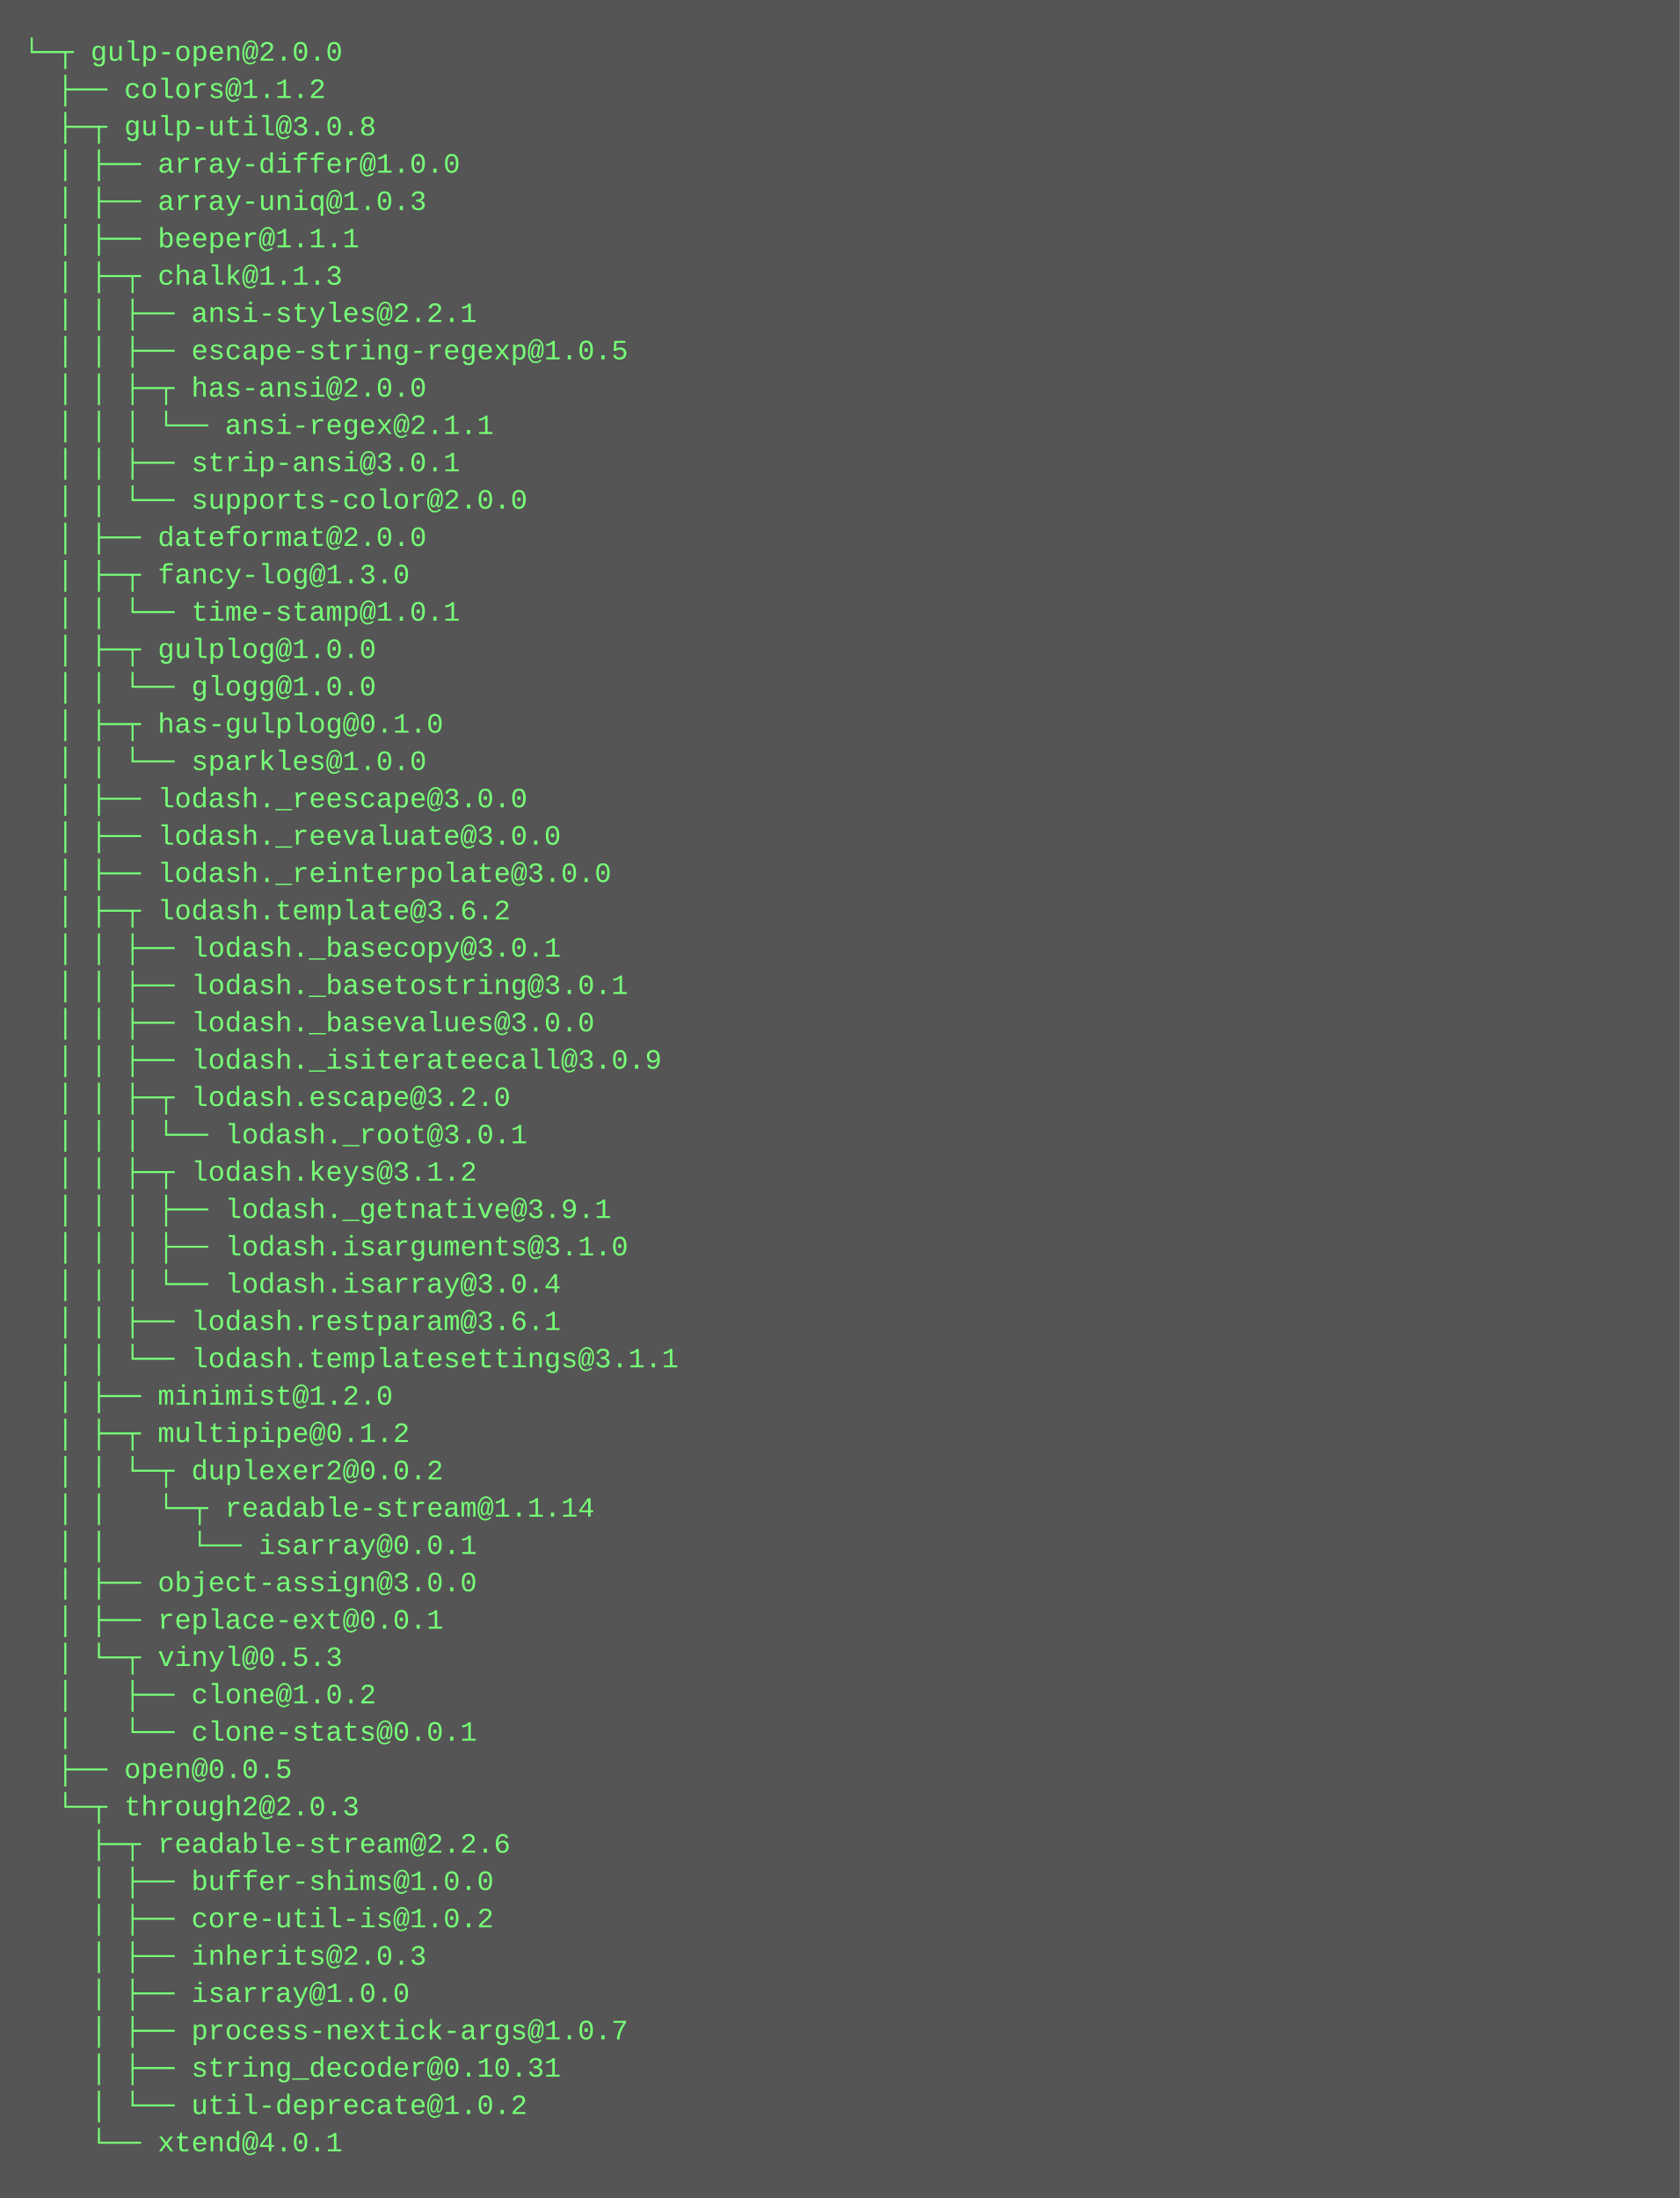
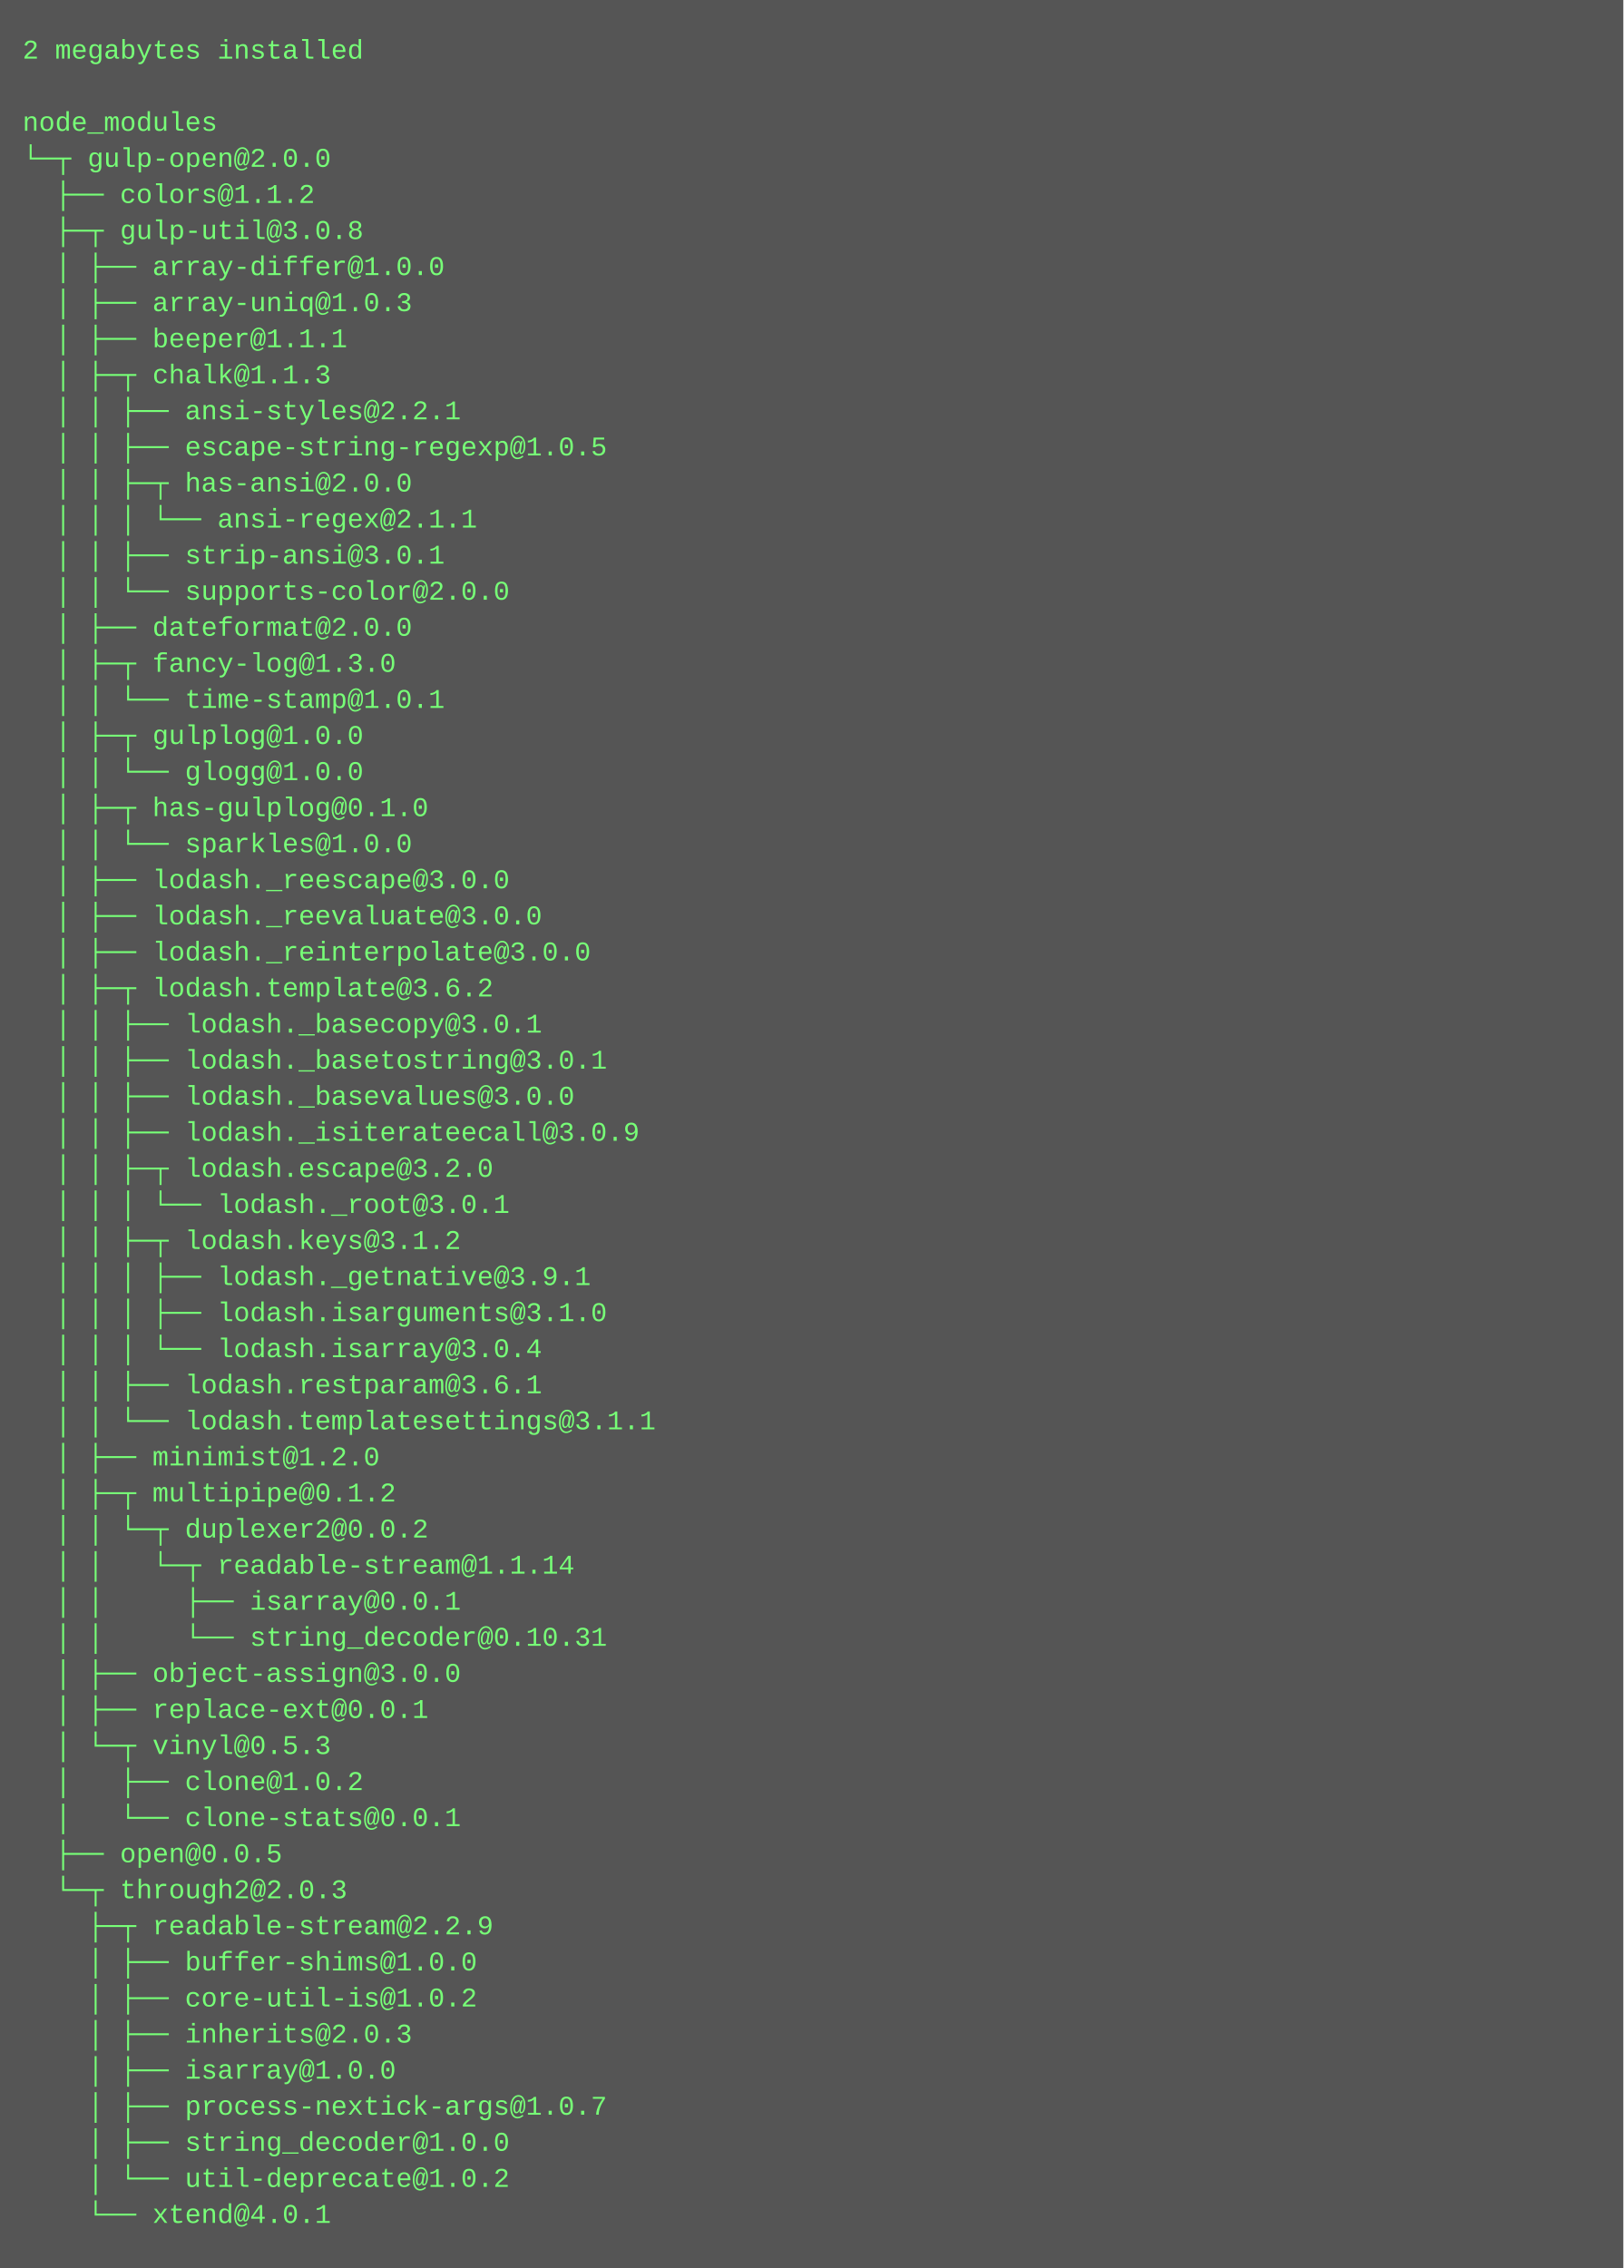
- <svg xmlns="http://www.w3.org/2000/svg" height="942" width="720">
-   <rect height="942" fill="#555" width="720" />
+ <svg xmlns="http://www.w3.org/2000/svg" height="1006" width="720">
+   <rect height="1006" fill="#555" width="720" />
  <text fill="#7f7" font-family="Courier New" font-size="12" xml:space="preserve">
-     <tspan x="10" y="26">└─┬ gulp-open@2.0.0 </tspan>
-     <tspan x="10" y="42">  ├── colors@1.1.2 </tspan>
-     <tspan x="10" y="58">  ├─┬ gulp-util@3.0.8 </tspan>
-     <tspan x="10" y="74">  │ ├── array-differ@1.0.0 </tspan>
-     <tspan x="10" y="90">  │ ├── array-uniq@1.0.3 </tspan>
-     <tspan x="10" y="106">  │ ├── beeper@1.1.1 </tspan>
-     <tspan x="10" y="122">  │ ├─┬ chalk@1.1.3 </tspan>
-     <tspan x="10" y="138">  │ │ ├── ansi-styles@2.2.1 </tspan>
-     <tspan x="10" y="154">  │ │ ├── escape-string-regexp@1.0.5 </tspan>
-     <tspan x="10" y="170">  │ │ ├─┬ has-ansi@2.0.0 </tspan>
-     <tspan x="10" y="186">  │ │ │ └── ansi-regex@2.1.1 </tspan>
-     <tspan x="10" y="202">  │ │ ├── strip-ansi@3.0.1 </tspan>
-     <tspan x="10" y="218">  │ │ └── supports-color@2.0.0 </tspan>
-     <tspan x="10" y="234">  │ ├── dateformat@2.0.0 </tspan>
-     <tspan x="10" y="250">  │ ├─┬ fancy-log@1.3.0 </tspan>
-     <tspan x="10" y="266">  │ │ └── time-stamp@1.0.1 </tspan>
-     <tspan x="10" y="282">  │ ├─┬ gulplog@1.0.0 </tspan>
-     <tspan x="10" y="298">  │ │ └── glogg@1.0.0 </tspan>
-     <tspan x="10" y="314">  │ ├─┬ has-gulplog@0.1.0 </tspan>
-     <tspan x="10" y="330">  │ │ └── sparkles@1.0.0 </tspan>
-     <tspan x="10" y="346">  │ ├── lodash._reescape@3.0.0 </tspan>
-     <tspan x="10" y="362">  │ ├── lodash._reevaluate@3.0.0 </tspan>
-     <tspan x="10" y="378">  │ ├── lodash._reinterpolate@3.0.0 </tspan>
-     <tspan x="10" y="394">  │ ├─┬ lodash.template@3.6.2 </tspan>
-     <tspan x="10" y="410">  │ │ ├── lodash._basecopy@3.0.1 </tspan>
-     <tspan x="10" y="426">  │ │ ├── lodash._basetostring@3.0.1 </tspan>
-     <tspan x="10" y="442">  │ │ ├── lodash._basevalues@3.0.0 </tspan>
-     <tspan x="10" y="458">  │ │ ├── lodash._isiterateecall@3.0.9 </tspan>
-     <tspan x="10" y="474">  │ │ ├─┬ lodash.escape@3.2.0 </tspan>
-     <tspan x="10" y="490">  │ │ │ └── lodash._root@3.0.1 </tspan>
-     <tspan x="10" y="506">  │ │ ├─┬ lodash.keys@3.1.2 </tspan>
-     <tspan x="10" y="522">  │ │ │ ├── lodash._getnative@3.9.1 </tspan>
-     <tspan x="10" y="538">  │ │ │ ├── lodash.isarguments@3.1.0 </tspan>
-     <tspan x="10" y="554">  │ │ │ └── lodash.isarray@3.0.4 </tspan>
-     <tspan x="10" y="570">  │ │ ├── lodash.restparam@3.6.1 </tspan>
-     <tspan x="10" y="586">  │ │ └── lodash.templatesettings@3.1.1 </tspan>
-     <tspan x="10" y="602">  │ ├── minimist@1.2.0 </tspan>
-     <tspan x="10" y="618">  │ ├─┬ multipipe@0.1.2 </tspan>
-     <tspan x="10" y="634">  │ │ └─┬ duplexer2@0.0.2 </tspan>
-     <tspan x="10" y="650">  │ │   └─┬ readable-stream@1.1.14 </tspan>
-     <tspan x="10" y="666">  │ │     └── isarray@0.0.1 </tspan>
-     <tspan x="10" y="682">  │ ├── object-assign@3.0.0 </tspan>
-     <tspan x="10" y="698">  │ ├── replace-ext@0.0.1 </tspan>
-     <tspan x="10" y="714">  │ └─┬ vinyl@0.5.3 </tspan>
-     <tspan x="10" y="730">  │   ├── clone@1.0.2 </tspan>
-     <tspan x="10" y="746">  │   └── clone-stats@0.0.1 </tspan>
-     <tspan x="10" y="762">  ├── open@0.0.5 </tspan>
-     <tspan x="10" y="778">  └─┬ through2@2.0.3 </tspan>
-     <tspan x="10" y="794">    ├─┬ readable-stream@2.2.6 </tspan>
-     <tspan x="10" y="810">    │ ├── buffer-shims@1.0.0 </tspan>
-     <tspan x="10" y="826">    │ ├── core-util-is@1.0.2 </tspan>
-     <tspan x="10" y="842">    │ ├── inherits@2.0.3 </tspan>
-     <tspan x="10" y="858">    │ ├── isarray@1.0.0 </tspan>
-     <tspan x="10" y="874">    │ ├── process-nextick-args@1.0.7 </tspan>
-     <tspan x="10" y="890">    │ ├── string_decoder@0.10.31 </tspan>
-     <tspan x="10" y="906">    │ └── util-deprecate@1.0.2 </tspan>
-     <tspan x="10" y="922">    └── xtend@4.0.1</tspan>
+     <tspan x="10" y="26">2 megabytes installed</tspan>
+     <tspan x="10" y="42" />
+     <tspan x="10" y="58">node_modules</tspan>
+     <tspan x="10" y="74">└─┬ gulp-open@2.0.0 </tspan>
+     <tspan x="10" y="90">  ├── colors@1.1.2 </tspan>
+     <tspan x="10" y="106">  ├─┬ gulp-util@3.0.8 </tspan>
+     <tspan x="10" y="122">  │ ├── array-differ@1.0.0 </tspan>
+     <tspan x="10" y="138">  │ ├── array-uniq@1.0.3 </tspan>
+     <tspan x="10" y="154">  │ ├── beeper@1.1.1 </tspan>
+     <tspan x="10" y="170">  │ ├─┬ chalk@1.1.3 </tspan>
+     <tspan x="10" y="186">  │ │ ├── ansi-styles@2.2.1 </tspan>
+     <tspan x="10" y="202">  │ │ ├── escape-string-regexp@1.0.5 </tspan>
+     <tspan x="10" y="218">  │ │ ├─┬ has-ansi@2.0.0 </tspan>
+     <tspan x="10" y="234">  │ │ │ └── ansi-regex@2.1.1 </tspan>
+     <tspan x="10" y="250">  │ │ ├── strip-ansi@3.0.1 </tspan>
+     <tspan x="10" y="266">  │ │ └── supports-color@2.0.0 </tspan>
+     <tspan x="10" y="282">  │ ├── dateformat@2.0.0 </tspan>
+     <tspan x="10" y="298">  │ ├─┬ fancy-log@1.3.0 </tspan>
+     <tspan x="10" y="314">  │ │ └── time-stamp@1.0.1 </tspan>
+     <tspan x="10" y="330">  │ ├─┬ gulplog@1.0.0 </tspan>
+     <tspan x="10" y="346">  │ │ └── glogg@1.0.0 </tspan>
+     <tspan x="10" y="362">  │ ├─┬ has-gulplog@0.1.0 </tspan>
+     <tspan x="10" y="378">  │ │ └── sparkles@1.0.0 </tspan>
+     <tspan x="10" y="394">  │ ├── lodash._reescape@3.0.0 </tspan>
+     <tspan x="10" y="410">  │ ├── lodash._reevaluate@3.0.0 </tspan>
+     <tspan x="10" y="426">  │ ├── lodash._reinterpolate@3.0.0 </tspan>
+     <tspan x="10" y="442">  │ ├─┬ lodash.template@3.6.2 </tspan>
+     <tspan x="10" y="458">  │ │ ├── lodash._basecopy@3.0.1 </tspan>
+     <tspan x="10" y="474">  │ │ ├── lodash._basetostring@3.0.1 </tspan>
+     <tspan x="10" y="490">  │ │ ├── lodash._basevalues@3.0.0 </tspan>
+     <tspan x="10" y="506">  │ │ ├── lodash._isiterateecall@3.0.9 </tspan>
+     <tspan x="10" y="522">  │ │ ├─┬ lodash.escape@3.2.0 </tspan>
+     <tspan x="10" y="538">  │ │ │ └── lodash._root@3.0.1 </tspan>
+     <tspan x="10" y="554">  │ │ ├─┬ lodash.keys@3.1.2 </tspan>
+     <tspan x="10" y="570">  │ │ │ ├── lodash._getnative@3.9.1 </tspan>
+     <tspan x="10" y="586">  │ │ │ ├── lodash.isarguments@3.1.0 </tspan>
+     <tspan x="10" y="602">  │ │ │ └── lodash.isarray@3.0.4 </tspan>
+     <tspan x="10" y="618">  │ │ ├── lodash.restparam@3.6.1 </tspan>
+     <tspan x="10" y="634">  │ │ └── lodash.templatesettings@3.1.1 </tspan>
+     <tspan x="10" y="650">  │ ├── minimist@1.2.0 </tspan>
+     <tspan x="10" y="666">  │ ├─┬ multipipe@0.1.2 </tspan>
+     <tspan x="10" y="682">  │ │ └─┬ duplexer2@0.0.2 </tspan>
+     <tspan x="10" y="698">  │ │   └─┬ readable-stream@1.1.14 </tspan>
+     <tspan x="10" y="714">  │ │     ├── isarray@0.0.1 </tspan>
+     <tspan x="10" y="730">  │ │     └── string_decoder@0.10.31 </tspan>
+     <tspan x="10" y="746">  │ ├── object-assign@3.0.0 </tspan>
+     <tspan x="10" y="762">  │ ├── replace-ext@0.0.1 </tspan>
+     <tspan x="10" y="778">  │ └─┬ vinyl@0.5.3 </tspan>
+     <tspan x="10" y="794">  │   ├── clone@1.0.2 </tspan>
+     <tspan x="10" y="810">  │   └── clone-stats@0.0.1 </tspan>
+     <tspan x="10" y="826">  ├── open@0.0.5 </tspan>
+     <tspan x="10" y="842">  └─┬ through2@2.0.3 </tspan>
+     <tspan x="10" y="858">    ├─┬ readable-stream@2.2.9 </tspan>
+     <tspan x="10" y="874">    │ ├── buffer-shims@1.0.0 </tspan>
+     <tspan x="10" y="890">    │ ├── core-util-is@1.0.2 </tspan>
+     <tspan x="10" y="906">    │ ├── inherits@2.0.3 </tspan>
+     <tspan x="10" y="922">    │ ├── isarray@1.0.0 </tspan>
+     <tspan x="10" y="938">    │ ├── process-nextick-args@1.0.7 </tspan>
+     <tspan x="10" y="954">    │ ├── string_decoder@1.0.0 </tspan>
+     <tspan x="10" y="970">    │ └── util-deprecate@1.0.2 </tspan>
+     <tspan x="10" y="986">    └── xtend@4.0.1</tspan>
  </text>
</svg>
